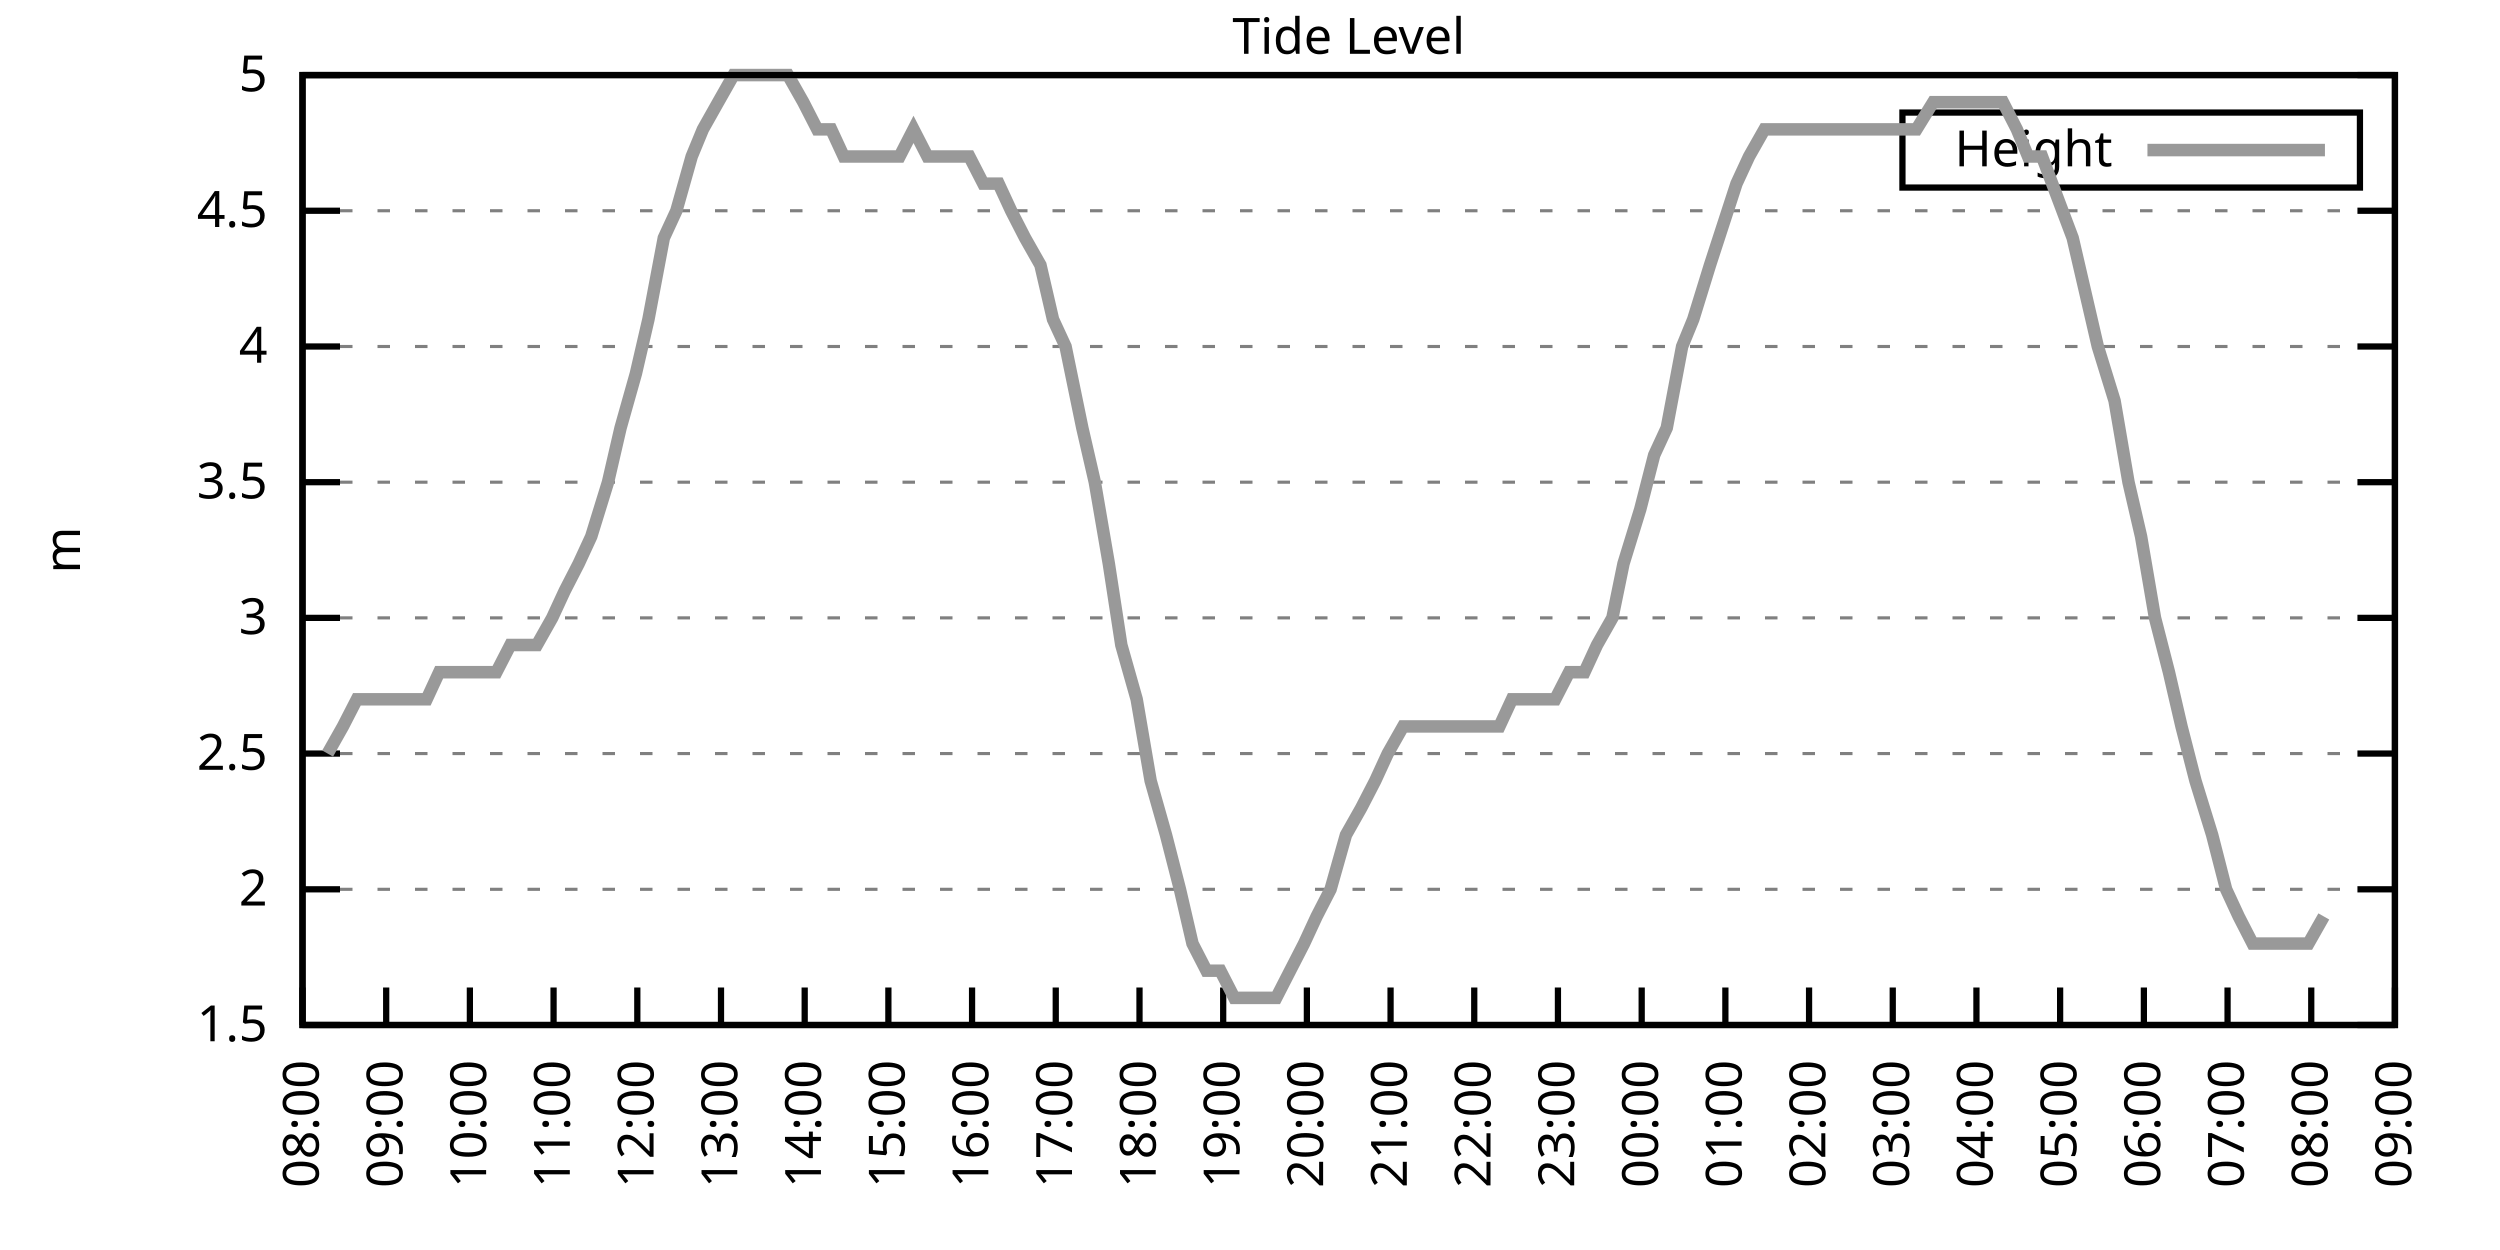
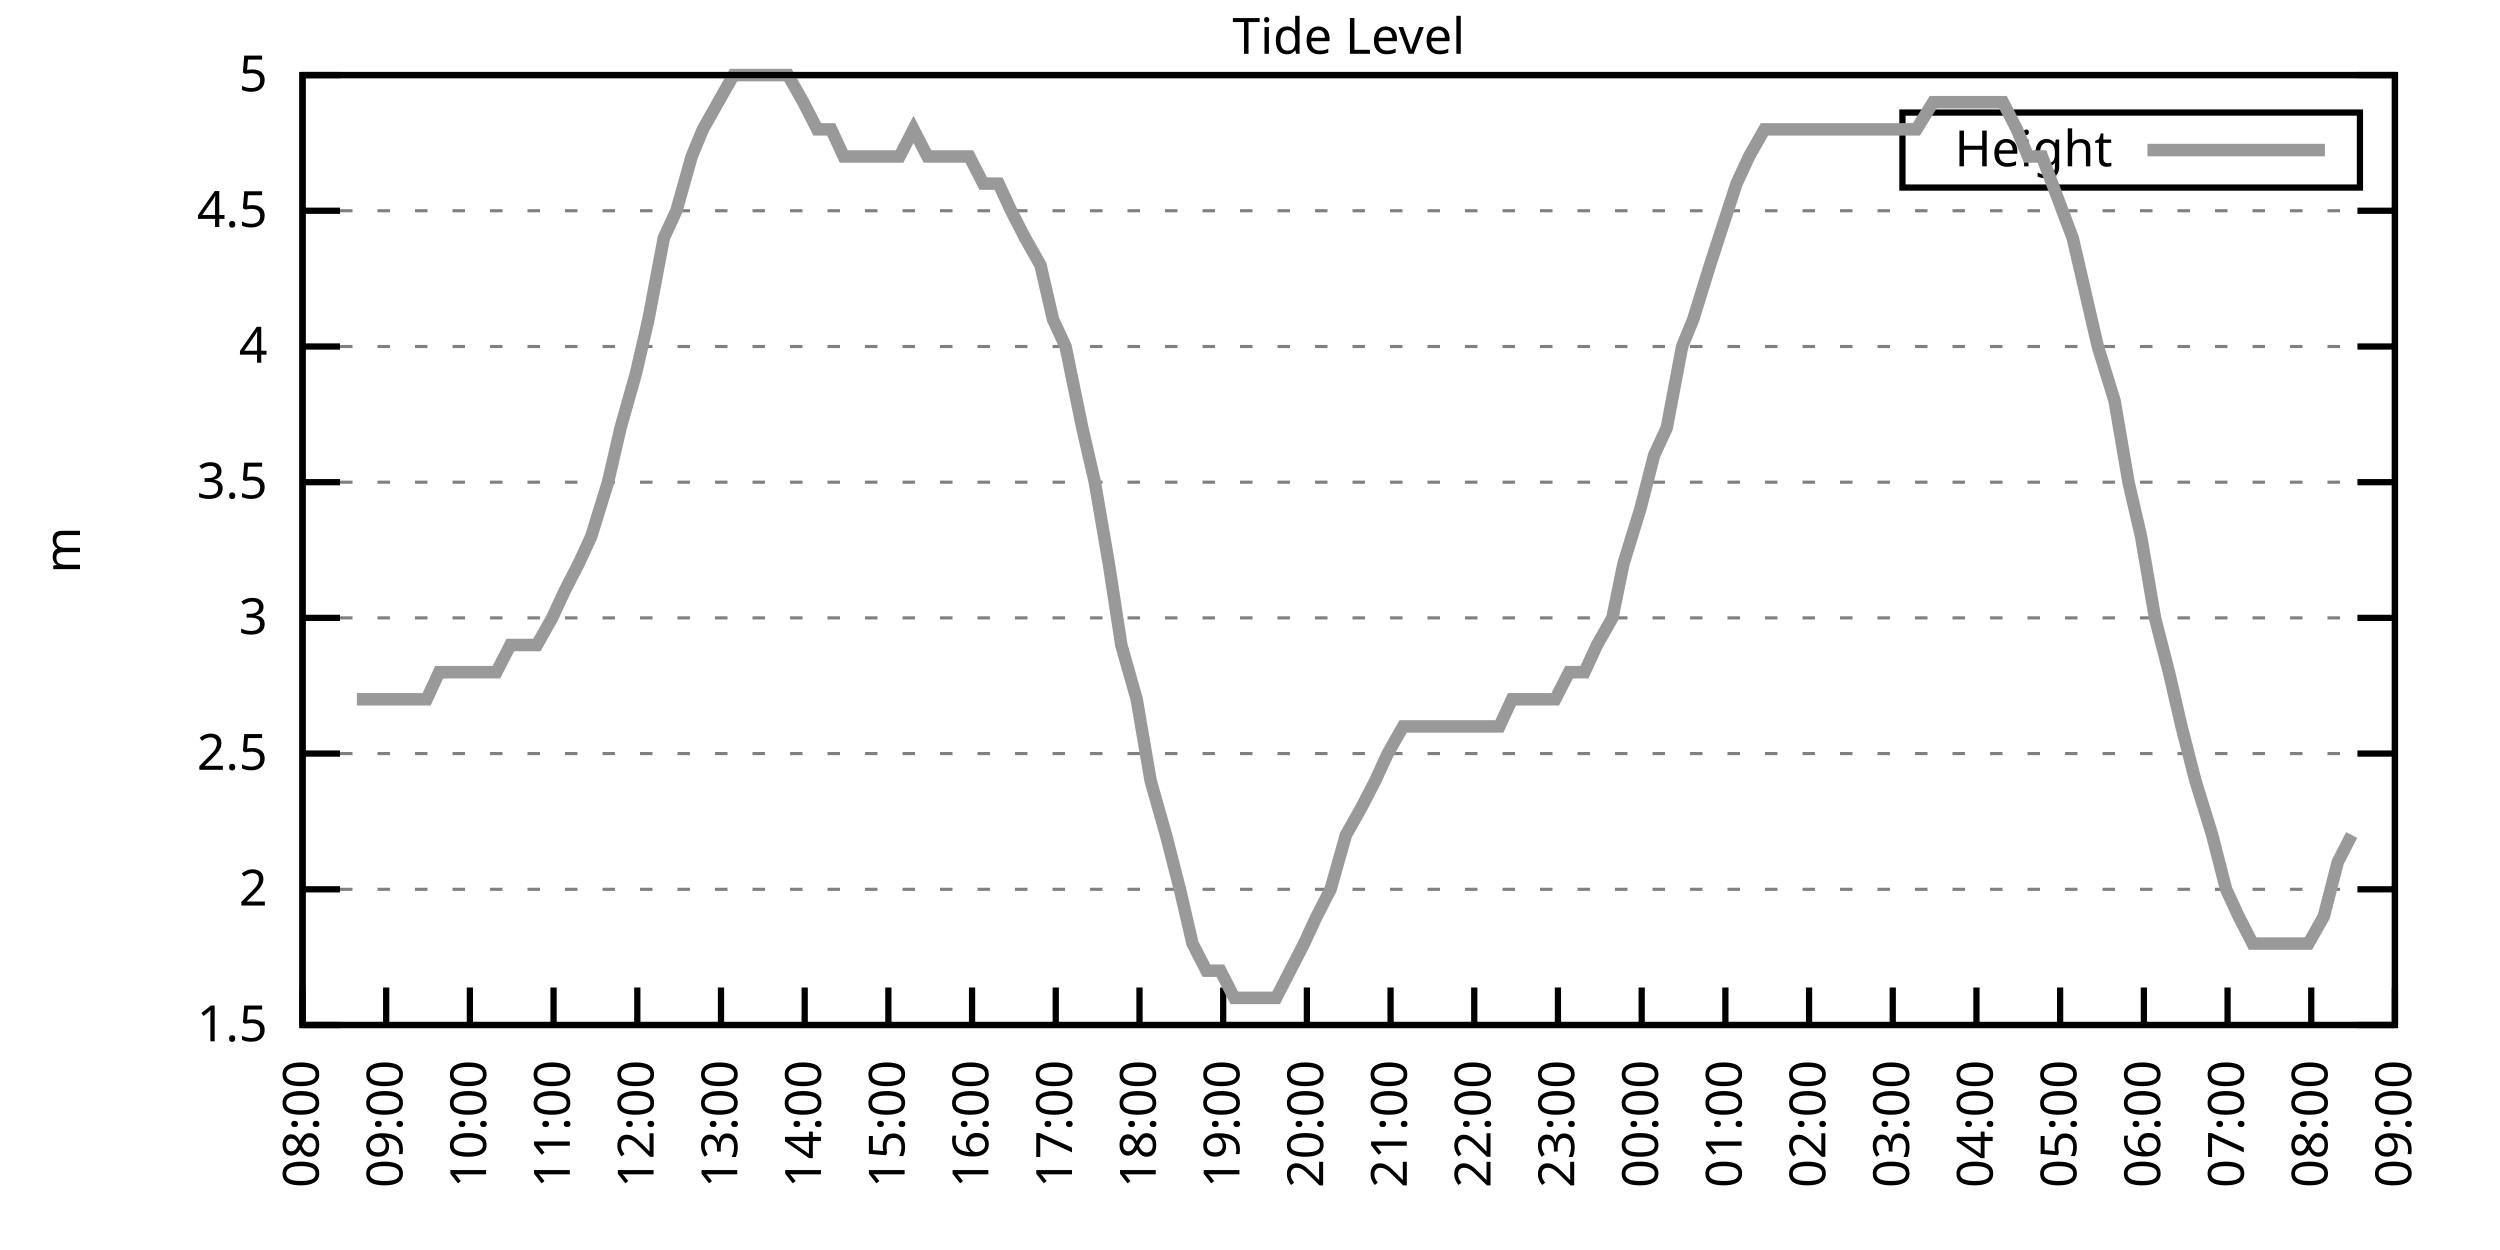
<svg xmlns="http://www.w3.org/2000/svg" xmlns:xlink="http://www.w3.org/1999/xlink" width="400" height="200" viewBox="0 0 400 200">
  <g id="gnuplot_canvas">
    <rect x="0" y="0" width="400" height="200" fill="none" />
    <defs>
      <circle id="gpDot" r="0.5" stroke-width="0.5" stroke="currentColor" />
      <path id="gpPt0" stroke-width="0.333" stroke="currentColor" d="M-1,0 h2 M0,-1 v2" />
      <path id="gpPt1" stroke-width="0.333" stroke="currentColor" d="M-1,-1 L1,1 M1,-1 L-1,1" />
      <path id="gpPt2" stroke-width="0.333" stroke="currentColor" d="M-1,0 L1,0 M0,-1 L0,1 M-1,-1 L1,1 M-1,1 L1,-1" />
      <rect id="gpPt3" stroke-width="0.333" stroke="currentColor" x="-1" y="-1" width="2" height="2" />
      <rect id="gpPt4" stroke-width="0.333" stroke="currentColor" fill="currentColor" x="-1" y="-1" width="2" height="2" />
      <circle id="gpPt5" stroke-width="0.333" stroke="currentColor" cx="0" cy="0" r="1" />
      <use xlink:href="#gpPt5" id="gpPt6" fill="currentColor" stroke="none" />
      <path id="gpPt7" stroke-width="0.333" stroke="currentColor" d="M0,-1.33 L-1.33,0.67 L1.33,0.67 z" />
      <use xlink:href="#gpPt7" id="gpPt8" fill="currentColor" stroke="none" />
      <use xlink:href="#gpPt7" id="gpPt9" stroke="currentColor" transform="rotate(180)" />
      <use xlink:href="#gpPt9" id="gpPt10" fill="currentColor" stroke="none" />
      <use xlink:href="#gpPt3" id="gpPt11" stroke="currentColor" transform="rotate(45)" />
      <use xlink:href="#gpPt11" id="gpPt12" fill="currentColor" stroke="none" />
      <path id="gpPt13" stroke-width="0.333" stroke="currentColor" d="M0,1.330 L1.265,0.411 L0.782,-1.067 L-0.782,-1.076 L-1.265,0.411 z" />
      <use xlink:href="#gpPt13" id="gpPt14" fill="currentColor" stroke="none" />
      <filter id="textbox" filterUnits="objectBoundingBox" x="0" y="0" height="1" width="1">
        <feFlood flood-color="white" flood-opacity="1" result="bgnd" />
        <feComposite in="SourceGraphic" in2="bgnd" operator="atop" />
      </filter>
      <filter id="greybox" filterUnits="objectBoundingBox" x="0" y="0" height="1" width="1">
        <feFlood flood-color="lightgrey" flood-opacity="1" result="grey" />
        <feComposite in="SourceGraphic" in2="grey" operator="atop" />
      </filter>
    </defs>
    <g fill="none" color="white" stroke="currentColor" stroke-width="1.00" stroke-linecap="butt" stroke-linejoin="miter">
</g>
    <g fill="none" color="black" stroke="currentColor" stroke-width="1.00" stroke-linecap="butt" stroke-linejoin="miter">
      <g stroke="none" shape-rendering="crispEdges">
        <polygon fill="rgb(255, 255, 255)" points="48.40,164.00 383.18,164.00 383.18,12.02 48.40,12.02 " />
      </g>
    </g>
    <g fill="none" color="black" stroke="currentColor" stroke-width="1.00" stroke-linecap="butt" stroke-linejoin="miter">
</g>
    <g fill="none" color="black" stroke="black" stroke-width="0.50" stroke-linecap="butt" stroke-linejoin="miter">
</g>
    <g fill="none" color="gray" stroke="currentColor" stroke-width="0.50" stroke-linecap="butt" stroke-linejoin="miter">
      <path stroke="gray" stroke-dasharray="2,4" class="gridline" d="M48.40,164.00 L383.19,164.00  " />
    </g>
    <g fill="none" color="gray" stroke="gray" stroke-width="1.00" stroke-linecap="butt" stroke-linejoin="miter">
</g>
    <g fill="none" color="black" stroke="currentColor" stroke-width="1.00" stroke-linecap="butt" stroke-linejoin="miter">
      <path stroke="black" d="M48.40,164.00 L54.40,164.00 M383.19,164.00 L377.19,164.00  " />
      <g transform="translate(42.80,166.60)" stroke="none" fill="black" font-family="Sans" font-size="8.00" text-anchor="end">
        <text>
          <tspan font-family="Sans"> 1.5</tspan>
        </text>
      </g>
    </g>
    <g fill="none" color="black" stroke="currentColor" stroke-width="1.00" stroke-linecap="butt" stroke-linejoin="miter">
</g>
    <g fill="none" color="black" stroke="black" stroke-width="0.50" stroke-linecap="butt" stroke-linejoin="miter">
</g>
    <g fill="none" color="gray" stroke="currentColor" stroke-width="0.50" stroke-linecap="butt" stroke-linejoin="miter">
      <path stroke="gray" stroke-dasharray="2,4" class="gridline" d="M48.40,142.29 L383.19,142.29  " />
    </g>
    <g fill="none" color="gray" stroke="gray" stroke-width="1.00" stroke-linecap="butt" stroke-linejoin="miter">
</g>
    <g fill="none" color="black" stroke="currentColor" stroke-width="1.00" stroke-linecap="butt" stroke-linejoin="miter">
      <path stroke="black" d="M48.40,142.29 L54.40,142.29 M383.19,142.29 L377.19,142.29  " />
      <g transform="translate(42.80,144.89)" stroke="none" fill="black" font-family="Sans" font-size="8.00" text-anchor="end">
        <text>
          <tspan font-family="Sans"> 2</tspan>
        </text>
      </g>
    </g>
    <g fill="none" color="black" stroke="currentColor" stroke-width="1.00" stroke-linecap="butt" stroke-linejoin="miter">
</g>
    <g fill="none" color="black" stroke="black" stroke-width="0.50" stroke-linecap="butt" stroke-linejoin="miter">
</g>
    <g fill="none" color="gray" stroke="currentColor" stroke-width="0.50" stroke-linecap="butt" stroke-linejoin="miter">
      <path stroke="gray" stroke-dasharray="2,4" class="gridline" d="M48.40,120.57 L383.19,120.57  " />
    </g>
    <g fill="none" color="gray" stroke="gray" stroke-width="1.00" stroke-linecap="butt" stroke-linejoin="miter">
</g>
    <g fill="none" color="black" stroke="currentColor" stroke-width="1.00" stroke-linecap="butt" stroke-linejoin="miter">
      <path stroke="black" d="M48.40,120.57 L54.40,120.57 M383.19,120.57 L377.19,120.57  " />
      <g transform="translate(42.80,123.17)" stroke="none" fill="black" font-family="Sans" font-size="8.00" text-anchor="end">
        <text>
          <tspan font-family="Sans"> 2.5</tspan>
        </text>
      </g>
    </g>
    <g fill="none" color="black" stroke="currentColor" stroke-width="1.00" stroke-linecap="butt" stroke-linejoin="miter">
</g>
    <g fill="none" color="black" stroke="black" stroke-width="0.50" stroke-linecap="butt" stroke-linejoin="miter">
</g>
    <g fill="none" color="gray" stroke="currentColor" stroke-width="0.50" stroke-linecap="butt" stroke-linejoin="miter">
      <path stroke="gray" stroke-dasharray="2,4" class="gridline" d="M48.40,98.86 L383.19,98.86  " />
    </g>
    <g fill="none" color="gray" stroke="gray" stroke-width="1.00" stroke-linecap="butt" stroke-linejoin="miter">
</g>
    <g fill="none" color="black" stroke="currentColor" stroke-width="1.00" stroke-linecap="butt" stroke-linejoin="miter">
      <path stroke="black" d="M48.40,98.86 L54.40,98.86 M383.19,98.86 L377.19,98.86  " />
      <g transform="translate(42.80,101.46)" stroke="none" fill="black" font-family="Sans" font-size="8.00" text-anchor="end">
        <text>
          <tspan font-family="Sans"> 3</tspan>
        </text>
      </g>
    </g>
    <g fill="none" color="black" stroke="currentColor" stroke-width="1.00" stroke-linecap="butt" stroke-linejoin="miter">
</g>
    <g fill="none" color="black" stroke="black" stroke-width="0.50" stroke-linecap="butt" stroke-linejoin="miter">
</g>
    <g fill="none" color="gray" stroke="currentColor" stroke-width="0.50" stroke-linecap="butt" stroke-linejoin="miter">
      <path stroke="gray" stroke-dasharray="2,4" class="gridline" d="M48.40,77.15 L383.19,77.15  " />
    </g>
    <g fill="none" color="gray" stroke="gray" stroke-width="1.00" stroke-linecap="butt" stroke-linejoin="miter">
</g>
    <g fill="none" color="black" stroke="currentColor" stroke-width="1.00" stroke-linecap="butt" stroke-linejoin="miter">
      <path stroke="black" d="M48.40,77.15 L54.40,77.15 M383.19,77.15 L377.19,77.15  " />
      <g transform="translate(42.80,79.75)" stroke="none" fill="black" font-family="Sans" font-size="8.00" text-anchor="end">
        <text>
          <tspan font-family="Sans"> 3.5</tspan>
        </text>
      </g>
    </g>
    <g fill="none" color="black" stroke="currentColor" stroke-width="1.00" stroke-linecap="butt" stroke-linejoin="miter">
</g>
    <g fill="none" color="black" stroke="black" stroke-width="0.50" stroke-linecap="butt" stroke-linejoin="miter">
</g>
    <g fill="none" color="gray" stroke="currentColor" stroke-width="0.50" stroke-linecap="butt" stroke-linejoin="miter">
      <path stroke="gray" stroke-dasharray="2,4" class="gridline" d="M48.40,55.44 L383.19,55.44  " />
    </g>
    <g fill="none" color="gray" stroke="gray" stroke-width="1.00" stroke-linecap="butt" stroke-linejoin="miter">
</g>
    <g fill="none" color="black" stroke="currentColor" stroke-width="1.00" stroke-linecap="butt" stroke-linejoin="miter">
      <path stroke="black" d="M48.40,55.44 L54.40,55.44 M383.19,55.44 L377.19,55.44  " />
      <g transform="translate(42.80,58.04)" stroke="none" fill="black" font-family="Sans" font-size="8.00" text-anchor="end">
        <text>
          <tspan font-family="Sans"> 4</tspan>
        </text>
      </g>
    </g>
    <g fill="none" color="black" stroke="currentColor" stroke-width="1.00" stroke-linecap="butt" stroke-linejoin="miter">
</g>
    <g fill="none" color="black" stroke="black" stroke-width="0.50" stroke-linecap="butt" stroke-linejoin="miter">
</g>
    <g fill="none" color="gray" stroke="currentColor" stroke-width="0.50" stroke-linecap="butt" stroke-linejoin="miter">
      <path stroke="gray" stroke-dasharray="2,4" class="gridline" d="M48.40,33.72 L383.19,33.72  " />
    </g>
    <g fill="none" color="gray" stroke="gray" stroke-width="1.00" stroke-linecap="butt" stroke-linejoin="miter">
</g>
    <g fill="none" color="black" stroke="currentColor" stroke-width="1.00" stroke-linecap="butt" stroke-linejoin="miter">
      <path stroke="black" d="M48.40,33.72 L54.40,33.72 M383.19,33.72 L377.19,33.72  " />
      <g transform="translate(42.80,36.32)" stroke="none" fill="black" font-family="Sans" font-size="8.00" text-anchor="end">
        <text>
          <tspan font-family="Sans"> 4.5</tspan>
        </text>
      </g>
    </g>
    <g fill="none" color="black" stroke="currentColor" stroke-width="1.00" stroke-linecap="butt" stroke-linejoin="miter">
</g>
    <g fill="none" color="black" stroke="black" stroke-width="0.50" stroke-linecap="butt" stroke-linejoin="miter">
</g>
    <g fill="none" color="gray" stroke="currentColor" stroke-width="0.50" stroke-linecap="butt" stroke-linejoin="miter">
      <path stroke="gray" stroke-dasharray="2,4" class="gridline" d="M48.40,12.01 L383.19,12.01  " />
    </g>
    <g fill="none" color="gray" stroke="gray" stroke-width="1.00" stroke-linecap="butt" stroke-linejoin="miter">
</g>
    <g fill="none" color="black" stroke="currentColor" stroke-width="1.00" stroke-linecap="butt" stroke-linejoin="miter">
      <path stroke="black" d="M48.40,12.01 L54.40,12.01 M383.19,12.01 L377.19,12.01  " />
      <g transform="translate(42.80,14.61)" stroke="none" fill="black" font-family="Sans" font-size="8.00" text-anchor="end">
        <text>
          <tspan font-family="Sans"> 5</tspan>
        </text>
      </g>
    </g>
    <g fill="none" color="black" stroke="currentColor" stroke-width="1.00" stroke-linecap="butt" stroke-linejoin="miter">
      <path stroke="black" d="M48.40,164.00 L48.40,158.00  " />
      <g transform="translate(51.00,169.60) rotate(270.00)" stroke="none" fill="black" font-family="Sans" font-size="8.00" text-anchor="end">
        <text>
          <tspan font-family="Sans">08:00</tspan>
        </text>
      </g>
    </g>
    <g fill="none" color="black" stroke="currentColor" stroke-width="1.00" stroke-linecap="butt" stroke-linejoin="miter">
      <path stroke="black" d="M61.79,164.00 L61.79,158.00  " />
      <g transform="translate(64.39,169.60) rotate(270.00)" stroke="none" fill="black" font-family="Sans" font-size="8.00" text-anchor="end">
        <text>
          <tspan font-family="Sans">09:00</tspan>
        </text>
      </g>
    </g>
    <g fill="none" color="black" stroke="currentColor" stroke-width="1.00" stroke-linecap="butt" stroke-linejoin="miter">
      <path stroke="black" d="M75.18,164.00 L75.18,158.00  " />
      <g transform="translate(77.78,169.60) rotate(270.00)" stroke="none" fill="black" font-family="Sans" font-size="8.00" text-anchor="end">
        <text>
          <tspan font-family="Sans">10:00</tspan>
        </text>
      </g>
    </g>
    <g fill="none" color="black" stroke="currentColor" stroke-width="1.00" stroke-linecap="butt" stroke-linejoin="miter">
      <path stroke="black" d="M88.57,164.00 L88.57,158.00  " />
      <g transform="translate(91.17,169.60) rotate(270.00)" stroke="none" fill="black" font-family="Sans" font-size="8.00" text-anchor="end">
        <text>
          <tspan font-family="Sans">11:00</tspan>
        </text>
      </g>
    </g>
    <g fill="none" color="black" stroke="currentColor" stroke-width="1.00" stroke-linecap="butt" stroke-linejoin="miter">
      <path stroke="black" d="M101.97,164.00 L101.97,158.00  " />
      <g transform="translate(104.57,169.60) rotate(270.00)" stroke="none" fill="black" font-family="Sans" font-size="8.00" text-anchor="end">
        <text>
          <tspan font-family="Sans">12:00</tspan>
        </text>
      </g>
    </g>
    <g fill="none" color="black" stroke="currentColor" stroke-width="1.00" stroke-linecap="butt" stroke-linejoin="miter">
      <path stroke="black" d="M115.36,164.00 L115.36,158.00  " />
      <g transform="translate(117.96,169.60) rotate(270.00)" stroke="none" fill="black" font-family="Sans" font-size="8.00" text-anchor="end">
        <text>
          <tspan font-family="Sans">13:00</tspan>
        </text>
      </g>
    </g>
    <g fill="none" color="black" stroke="currentColor" stroke-width="1.00" stroke-linecap="butt" stroke-linejoin="miter">
      <path stroke="black" d="M128.75,164.00 L128.75,158.00  " />
      <g transform="translate(131.35,169.60) rotate(270.00)" stroke="none" fill="black" font-family="Sans" font-size="8.00" text-anchor="end">
        <text>
          <tspan font-family="Sans">14:00</tspan>
        </text>
      </g>
    </g>
    <g fill="none" color="black" stroke="currentColor" stroke-width="1.00" stroke-linecap="butt" stroke-linejoin="miter">
      <path stroke="black" d="M142.14,164.00 L142.14,158.00  " />
      <g transform="translate(144.74,169.60) rotate(270.00)" stroke="none" fill="black" font-family="Sans" font-size="8.00" text-anchor="end">
        <text>
          <tspan font-family="Sans">15:00</tspan>
        </text>
      </g>
    </g>
    <g fill="none" color="black" stroke="currentColor" stroke-width="1.00" stroke-linecap="butt" stroke-linejoin="miter">
      <path stroke="black" d="M155.53,164.00 L155.53,158.00  " />
      <g transform="translate(158.13,169.60) rotate(270.00)" stroke="none" fill="black" font-family="Sans" font-size="8.00" text-anchor="end">
        <text>
          <tspan font-family="Sans">16:00</tspan>
        </text>
      </g>
    </g>
    <g fill="none" color="black" stroke="currentColor" stroke-width="1.00" stroke-linecap="butt" stroke-linejoin="miter">
      <path stroke="black" d="M168.92,164.00 L168.92,158.00  " />
      <g transform="translate(171.52,169.60) rotate(270.00)" stroke="none" fill="black" font-family="Sans" font-size="8.00" text-anchor="end">
        <text>
          <tspan font-family="Sans">17:00</tspan>
        </text>
      </g>
    </g>
    <g fill="none" color="black" stroke="currentColor" stroke-width="1.00" stroke-linecap="butt" stroke-linejoin="miter">
      <path stroke="black" d="M182.32,164.00 L182.32,158.00  " />
      <g transform="translate(184.92,169.60) rotate(270.00)" stroke="none" fill="black" font-family="Sans" font-size="8.00" text-anchor="end">
        <text>
          <tspan font-family="Sans">18:00</tspan>
        </text>
      </g>
    </g>
    <g fill="none" color="black" stroke="currentColor" stroke-width="1.00" stroke-linecap="butt" stroke-linejoin="miter">
      <path stroke="black" d="M195.71,164.00 L195.71,158.00  " />
      <g transform="translate(198.31,169.60) rotate(270.00)" stroke="none" fill="black" font-family="Sans" font-size="8.00" text-anchor="end">
        <text>
          <tspan font-family="Sans">19:00</tspan>
        </text>
      </g>
    </g>
    <g fill="none" color="black" stroke="currentColor" stroke-width="1.00" stroke-linecap="butt" stroke-linejoin="miter">
      <path stroke="black" d="M209.10,164.00 L209.10,158.00  " />
      <g transform="translate(211.70,169.60) rotate(270.00)" stroke="none" fill="black" font-family="Sans" font-size="8.00" text-anchor="end">
        <text>
          <tspan font-family="Sans">20:00</tspan>
        </text>
      </g>
    </g>
    <g fill="none" color="black" stroke="currentColor" stroke-width="1.00" stroke-linecap="butt" stroke-linejoin="miter">
      <path stroke="black" d="M222.49,164.00 L222.49,158.00  " />
      <g transform="translate(225.09,169.60) rotate(270.00)" stroke="none" fill="black" font-family="Sans" font-size="8.00" text-anchor="end">
        <text>
          <tspan font-family="Sans">21:00</tspan>
        </text>
      </g>
    </g>
    <g fill="none" color="black" stroke="currentColor" stroke-width="1.00" stroke-linecap="butt" stroke-linejoin="miter">
      <path stroke="black" d="M235.88,164.00 L235.88,158.00  " />
      <g transform="translate(238.48,169.60) rotate(270.00)" stroke="none" fill="black" font-family="Sans" font-size="8.00" text-anchor="end">
        <text>
          <tspan font-family="Sans">22:00</tspan>
        </text>
      </g>
    </g>
    <g fill="none" color="black" stroke="currentColor" stroke-width="1.00" stroke-linecap="butt" stroke-linejoin="miter">
      <path stroke="black" d="M249.27,164.00 L249.27,158.00  " />
      <g transform="translate(251.87,169.60) rotate(270.00)" stroke="none" fill="black" font-family="Sans" font-size="8.00" text-anchor="end">
        <text>
          <tspan font-family="Sans">23:00</tspan>
        </text>
      </g>
    </g>
    <g fill="none" color="black" stroke="currentColor" stroke-width="1.00" stroke-linecap="butt" stroke-linejoin="miter">
      <path stroke="black" d="M262.67,164.00 L262.67,158.00  " />
      <g transform="translate(265.27,169.60) rotate(270.00)" stroke="none" fill="black" font-family="Sans" font-size="8.00" text-anchor="end">
        <text>
          <tspan font-family="Sans">00:00</tspan>
        </text>
      </g>
    </g>
    <g fill="none" color="black" stroke="currentColor" stroke-width="1.00" stroke-linecap="butt" stroke-linejoin="miter">
      <path stroke="black" d="M276.06,164.00 L276.06,158.00  " />
      <g transform="translate(278.66,169.60) rotate(270.00)" stroke="none" fill="black" font-family="Sans" font-size="8.00" text-anchor="end">
        <text>
          <tspan font-family="Sans">01:00</tspan>
        </text>
      </g>
    </g>
    <g fill="none" color="black" stroke="currentColor" stroke-width="1.00" stroke-linecap="butt" stroke-linejoin="miter">
      <path stroke="black" d="M289.45,164.00 L289.45,158.00  " />
      <g transform="translate(292.05,169.60) rotate(270.00)" stroke="none" fill="black" font-family="Sans" font-size="8.00" text-anchor="end">
        <text>
          <tspan font-family="Sans">02:00</tspan>
        </text>
      </g>
    </g>
    <g fill="none" color="black" stroke="currentColor" stroke-width="1.00" stroke-linecap="butt" stroke-linejoin="miter">
      <path stroke="black" d="M302.84,164.00 L302.84,158.00  " />
      <g transform="translate(305.44,169.60) rotate(270.00)" stroke="none" fill="black" font-family="Sans" font-size="8.00" text-anchor="end">
        <text>
          <tspan font-family="Sans">03:00</tspan>
        </text>
      </g>
    </g>
    <g fill="none" color="black" stroke="currentColor" stroke-width="1.00" stroke-linecap="butt" stroke-linejoin="miter">
      <path stroke="black" d="M316.23,164.00 L316.23,158.00  " />
      <g transform="translate(318.83,169.60) rotate(270.00)" stroke="none" fill="black" font-family="Sans" font-size="8.00" text-anchor="end">
        <text>
          <tspan font-family="Sans">04:00</tspan>
        </text>
      </g>
    </g>
    <g fill="none" color="black" stroke="currentColor" stroke-width="1.00" stroke-linecap="butt" stroke-linejoin="miter">
      <path stroke="black" d="M329.62,164.00 L329.62,158.00  " />
      <g transform="translate(332.22,169.60) rotate(270.00)" stroke="none" fill="black" font-family="Sans" font-size="8.00" text-anchor="end">
        <text>
          <tspan font-family="Sans">05:00</tspan>
        </text>
      </g>
    </g>
    <g fill="none" color="black" stroke="currentColor" stroke-width="1.00" stroke-linecap="butt" stroke-linejoin="miter">
      <path stroke="black" d="M343.02,164.00 L343.02,158.00  " />
      <g transform="translate(345.62,169.60) rotate(270.00)" stroke="none" fill="black" font-family="Sans" font-size="8.00" text-anchor="end">
        <text>
          <tspan font-family="Sans">06:00</tspan>
        </text>
      </g>
    </g>
    <g fill="none" color="black" stroke="currentColor" stroke-width="1.00" stroke-linecap="butt" stroke-linejoin="miter">
      <path stroke="black" d="M356.41,164.00 L356.41,158.00  " />
      <g transform="translate(359.01,169.60) rotate(270.00)" stroke="none" fill="black" font-family="Sans" font-size="8.00" text-anchor="end">
        <text>
          <tspan font-family="Sans">07:00</tspan>
        </text>
      </g>
    </g>
    <g fill="none" color="black" stroke="currentColor" stroke-width="1.00" stroke-linecap="butt" stroke-linejoin="miter">
      <path stroke="black" d="M369.80,164.00 L369.80,158.00  " />
      <g transform="translate(372.40,169.60) rotate(270.00)" stroke="none" fill="black" font-family="Sans" font-size="8.00" text-anchor="end">
        <text>
          <tspan font-family="Sans">08:00</tspan>
        </text>
      </g>
    </g>
    <g fill="none" color="black" stroke="currentColor" stroke-width="1.00" stroke-linecap="butt" stroke-linejoin="miter">
      <path stroke="black" d="M383.19,164.00 L383.19,158.00  " />
      <g transform="translate(385.79,169.60) rotate(270.00)" stroke="none" fill="black" font-family="Sans" font-size="8.00" text-anchor="end">
        <text>
          <tspan font-family="Sans">09:00</tspan>
        </text>
      </g>
    </g>
    <g fill="none" color="black" stroke="currentColor" stroke-width="1.00" stroke-linecap="butt" stroke-linejoin="miter">
</g>
    <g fill="none" color="black" stroke="currentColor" stroke-width="1.00" stroke-linecap="butt" stroke-linejoin="miter">
      <path stroke="black" d="M48.40,12.01 L48.40,164.00 L383.19,164.00 L383.19,12.01 L48.40,12.01 Z  " />
    </g>
    <g fill="none" color="black" stroke="currentColor" stroke-width="1.00" stroke-linecap="butt" stroke-linejoin="miter">
</g>
    <g fill="none" color="black" stroke="currentColor" stroke-width="1.00" stroke-linecap="butt" stroke-linejoin="miter">
      <path stroke="black" d="M304.39,30.01 L304.39,18.01 L377.59,18.01 L377.59,30.01 L304.39,30.01 Z  " />
    </g>
    <g id="Tide_level_plot_1">
      <g fill="none" color="white" stroke="black" stroke-width="2.00" stroke-linecap="butt" stroke-linejoin="miter">
</g>
      <g fill="none" color="black" stroke="currentColor" stroke-width="2.00" stroke-linecap="butt" stroke-linejoin="miter">
        <g transform="translate(337.99,26.61)" stroke="none" fill="black" font-family="Sans" font-size="8.00" text-anchor="end">
          <text>
            <tspan font-family="Sans">Height</tspan>
          </text>
        </g>
      </g>
      <g fill="none" color="black" stroke="currentColor" stroke-width="2.00" stroke-linecap="butt" stroke-linejoin="miter">
-         <path stroke="rgb(153, 153, 153)" d="M343.59,24.01 L371.99,24.01 M52.42,120.57 L54.87,116.23 L57.10,111.89 L59.11,111.89 L61.35,111.89 L63.80,111.89   L65.81,111.89 L68.26,111.89 L70.27,107.55 L72.50,107.55 L74.51,107.55 L76.97,107.55 L79.42,107.55 L81.66,103.20   L83.66,103.20 L85.90,103.20 L88.35,98.86 L90.36,94.52 L92.59,90.18 L94.60,85.83 L97.28,77.15 L99.29,68.46   L101.74,59.78 L103.75,51.09 L106.21,38.07 L108.22,33.72 L110.67,25.04 L112.46,20.70 L114.91,16.35 L117.37,12.01   L119.60,12.01 L121.38,12.01 L124.06,12.01 L126.07,12.01 L128.53,16.35 L130.76,20.70 L132.99,20.70 L135.00,25.04   L137.01,25.04 L139.69,25.04 L141.69,25.04 L143.93,25.04 L146.16,20.70 L148.39,25.04 L150.85,25.04 L153.08,25.04   L155.09,25.04 L157.32,29.38 L159.77,29.38 L161.78,33.72 L164.01,38.07 L166.47,42.41 L168.48,51.09 L170.49,55.44   L173.17,68.46 L175.17,77.15 L177.41,90.18 L179.41,103.20 L181.87,111.89 L184.10,124.92 L186.56,133.60 L188.79,142.29   L190.80,150.97 L193.03,155.31 L195.26,155.31 L197.49,159.66 L199.95,159.66 L202.18,159.66 L204.19,159.66 L206.42,155.31   L208.65,150.97 L210.66,146.63 L212.89,142.29 L215.35,133.60 L217.80,129.26 L220.04,124.92 L222.04,120.57 L224.50,116.23   L226.51,116.23 L228.52,116.23 L231.20,116.23 L233.43,116.23 L235.66,116.23 L237.89,116.23 L239.90,116.23 L241.91,111.89   L244.59,111.89 L246.82,111.89 L248.83,111.89 L251.06,107.55 L253.51,107.55 L255.52,103.20 L257.98,98.86 L259.76,90.18   L262.44,81.49 L264.67,72.81 L266.68,68.46 L269.14,55.44 L270.92,51.09 L273.60,42.41 L277.84,29.38 L279.85,25.04   L282.31,20.70 L284.76,20.70 L286.77,20.70 L288.78,20.70 L290.56,20.70 L293.69,20.70 L295.48,20.70 L298.15,20.70   L300.39,20.70 L302.17,20.70 L304.85,20.70 L306.63,20.70 L309.31,16.35 L311.54,16.35 L313.33,16.35 L315.56,16.35   L318.02,16.35 L320.47,16.35 L322.70,20.70 L324.49,25.04 L326.72,25.04 L331.63,38.07 L333.64,46.75 L335.65,55.44   L338.33,64.12 L340.56,77.15 L342.57,85.83 L344.80,98.86 L347.03,107.55 L349.04,116.23 L351.27,124.92 L353.95,133.60   L356.18,142.29 L358.19,146.63 L360.42,150.97 L362.43,150.97 L365.11,150.97 L367.34,150.97 L369.35,150.97 L371.81,146.63    " />
+         <path stroke="rgb(153, 153, 153)" d="M343.59,24.01 L371.99,24.01 M57.10,111.89 L59.11,111.89 L61.35,111.89 L63.80,111.89 L65.81,111.89 L68.26,111.89   L70.27,107.55 L72.50,107.55 L74.51,107.55 L76.97,107.55 L79.42,107.55 L81.66,103.20 L83.66,103.20 L85.90,103.20   L88.35,98.86 L90.36,94.52 L92.59,90.18 L94.60,85.83 L97.28,77.15 L99.29,68.46 L101.74,59.78 L103.75,51.09   L106.21,38.07 L108.22,33.72 L110.67,25.04 L112.46,20.70 L114.91,16.35 L117.37,12.01 L119.60,12.01 L121.38,12.01   L124.06,12.01 L126.07,12.01 L128.53,16.35 L130.76,20.70 L132.99,20.70 L135.00,25.04 L137.01,25.04 L139.69,25.04   L141.69,25.04 L143.93,25.04 L146.16,20.70 L148.39,25.04 L150.85,25.04 L153.08,25.04 L155.09,25.04 L157.32,29.38   L159.77,29.38 L161.78,33.72 L164.01,38.07 L166.47,42.41 L168.48,51.09 L170.49,55.44 L173.17,68.46 L175.17,77.15   L177.41,90.18 L179.41,103.20 L181.87,111.89 L184.10,124.92 L186.56,133.60 L188.79,142.29 L190.80,150.97 L193.03,155.31   L195.26,155.31 L197.49,159.66 L199.95,159.66 L202.18,159.66 L204.19,159.66 L206.42,155.31 L208.65,150.97 L210.66,146.63   L212.89,142.29 L215.35,133.60 L217.80,129.26 L220.04,124.92 L222.04,120.57 L224.50,116.23 L226.51,116.23 L228.52,116.23   L231.20,116.23 L233.43,116.23 L235.66,116.23 L237.89,116.23 L239.90,116.23 L241.91,111.89 L244.59,111.89 L246.82,111.89   L248.83,111.89 L251.06,107.55 L253.51,107.55 L255.52,103.20 L257.98,98.86 L259.76,90.18 L262.44,81.49 L264.67,72.81   L266.68,68.46 L269.14,55.44 L270.92,51.09 L273.60,42.41 L277.84,29.38 L279.85,25.04 L282.31,20.70 L284.76,20.70   L286.77,20.70 L288.78,20.70 L290.56,20.70 L293.69,20.70 L295.48,20.70 L298.15,20.70 L300.39,20.70 L302.17,20.70   L304.85,20.70 L306.63,20.70 L309.31,16.35 L311.54,16.35 L313.33,16.35 L315.56,16.35 L318.02,16.35 L320.47,16.35   L322.70,20.70 L324.49,25.04 L326.72,25.04 L331.63,38.07 L333.64,46.75 L335.65,55.44 L338.33,64.12 L340.56,77.15   L342.57,85.83 L344.80,98.86 L347.03,107.55 L349.04,116.23 L351.27,124.92 L353.95,133.60 L356.18,142.29 L358.19,146.63   L360.42,150.97 L362.43,150.97 L365.11,150.97 L367.34,150.97 L369.35,150.97 L371.81,146.63 L374.04,137.94 L376.27,133.60    " />
      </g>
    </g>
    <g fill="none" color="black" stroke="currentColor" stroke-width="2.00" stroke-linecap="butt" stroke-linejoin="miter">
</g>
    <g fill="none" color="black" stroke="black" stroke-width="1.00" stroke-linecap="butt" stroke-linejoin="miter">
</g>
    <g fill="none" color="black" stroke="currentColor" stroke-width="1.00" stroke-linecap="butt" stroke-linejoin="miter">
      <path stroke="black" d="M48.40,12.01 L48.40,164.00 L383.19,164.00 L383.19,12.01 L48.40,12.01 Z  " />
      <g transform="translate(12.80,88.01) rotate(270.00)" stroke="none" fill="black" font-family="Sans" font-size="8.00" text-anchor="middle">
        <text>
          <tspan font-family="Sans">m</tspan>
        </text>
      </g>
    </g>
    <g fill="none" color="black" stroke="currentColor" stroke-width="1.00" stroke-linecap="butt" stroke-linejoin="miter">
</g>
    <g fill="none" color="black" stroke="currentColor" stroke-width="1.00" stroke-linecap="butt" stroke-linejoin="miter">
      <g transform="translate(215.79,8.61)" stroke="none" fill="black" font-family="Sans" font-size="8.00" text-anchor="middle">
        <text>
          <tspan font-family="Sans">Tide Level</tspan>
        </text>
      </g>
    </g>
    <g fill="none" color="black" stroke="currentColor" stroke-width="1.00" stroke-linecap="butt" stroke-linejoin="miter">
</g>
  </g>
</svg>
